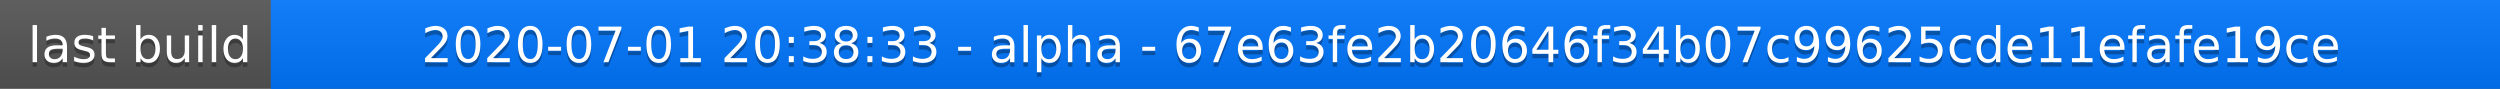
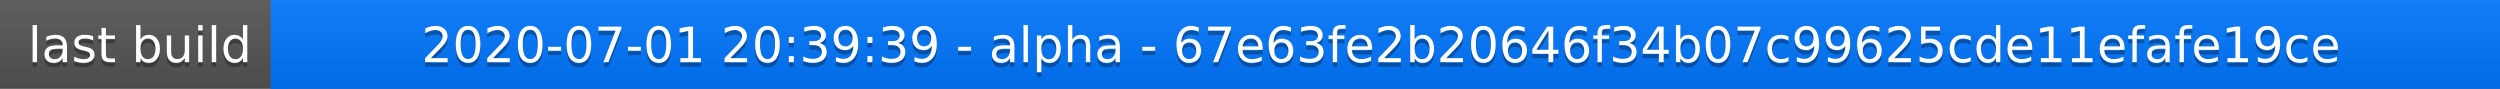
<svg xmlns="http://www.w3.org/2000/svg" width="563" height="20">
  <linearGradient id="a" x2="0" y2="100%">
    <stop offset="0" stop-color="#bbb" stop-opacity=".1" />
    <stop offset="1" stop-opacity=".1" />
  </linearGradient>
  <rect rx="0" width="563" height="20" fill="#555" />
  <rect rx="0" x="61" width="502" height="20" fill="#07f" />
  <path fill="#07f" d="M61 0h4v20h-4z" />
  <rect rx="0" width="563" height="20" fill="url(#a)" />
  <g fill="#fff" text-anchor="middle" font-family="DejaVu Sans,Verdana,Geneva,sans-serif" font-size="11">
    <text x="31.5" y="15" fill="#010101" fill-opacity=".3">last build</text>
    <text x="31.5" y="14">last build</text>
-     <text x="311" y="15" fill="#010101" fill-opacity=".3">2020-07-01 20:38:33 - alpha - 67e63fe2b20646f34b07c99625cde11efafe19ce</text>
-     <text x="311" y="14">2020-07-01 20:38:33 - alpha - 67e63fe2b20646f34b07c99625cde11efafe19ce</text>
+     <text x="311" y="15" fill="#010101" fill-opacity=".3">2020-07-01 20:39:39 - alpha - 67e63fe2b20646f34b07c99625cde11efafe19ce</text>
+     <text x="311" y="14">2020-07-01 20:39:39 - alpha - 67e63fe2b20646f34b07c99625cde11efafe19ce</text>
  </g>
</svg>
